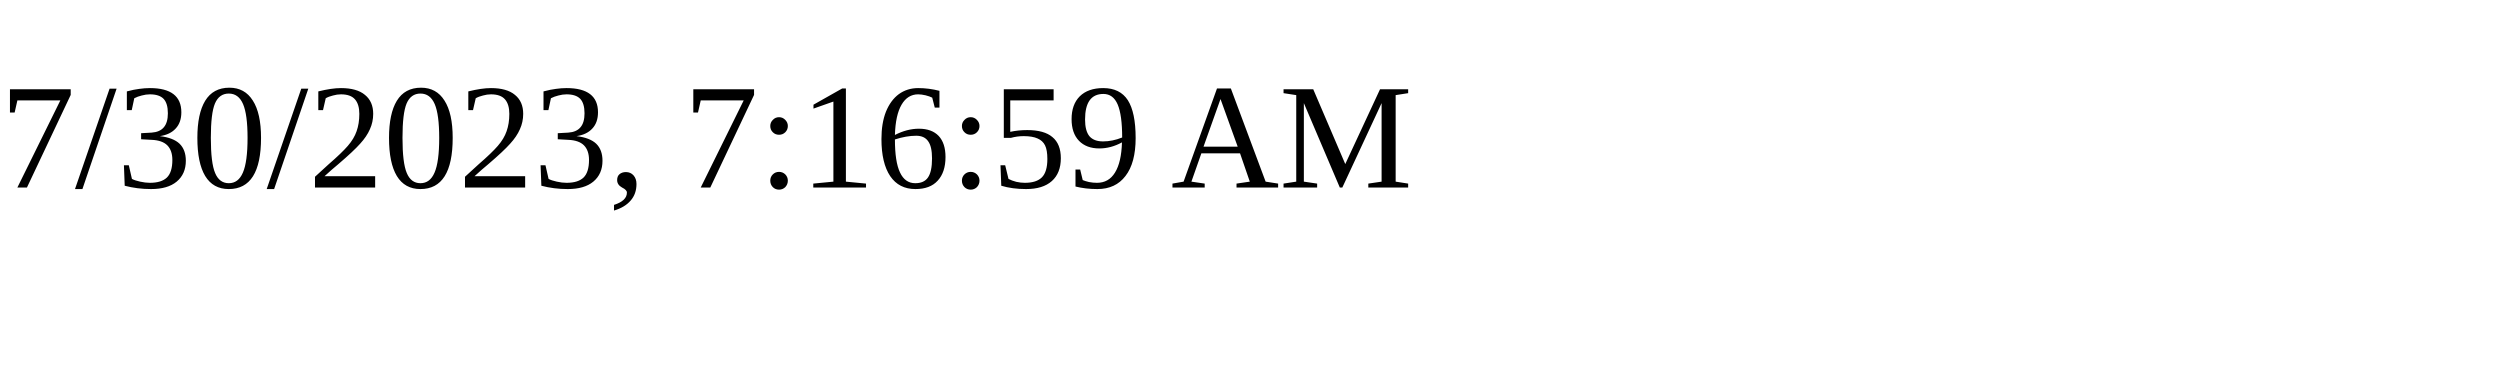
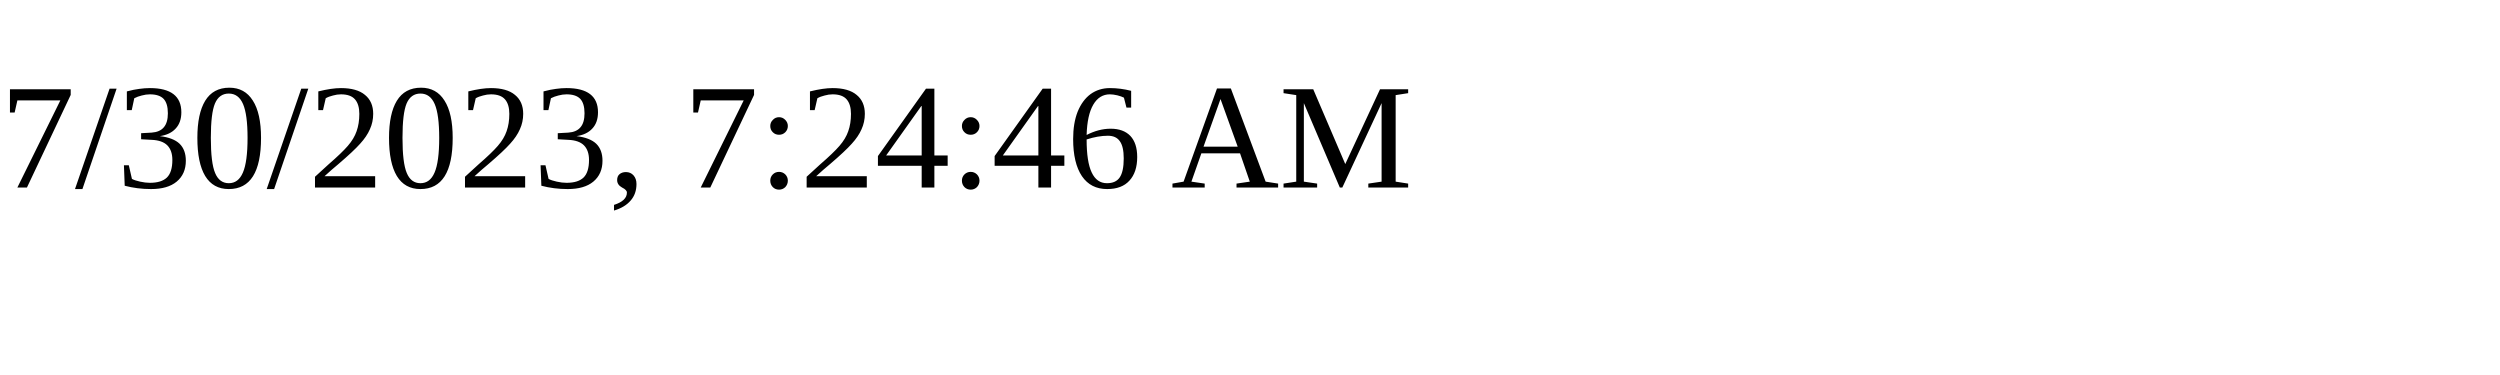
<svg xmlns="http://www.w3.org/2000/svg" height="30" width="200">
-   <text x="0" y="15">7/30/2023, 7:16:59 AM</text>
+   <text x="0" y="15">7/30/2023, 7:24:46 AM</text>
</svg>
